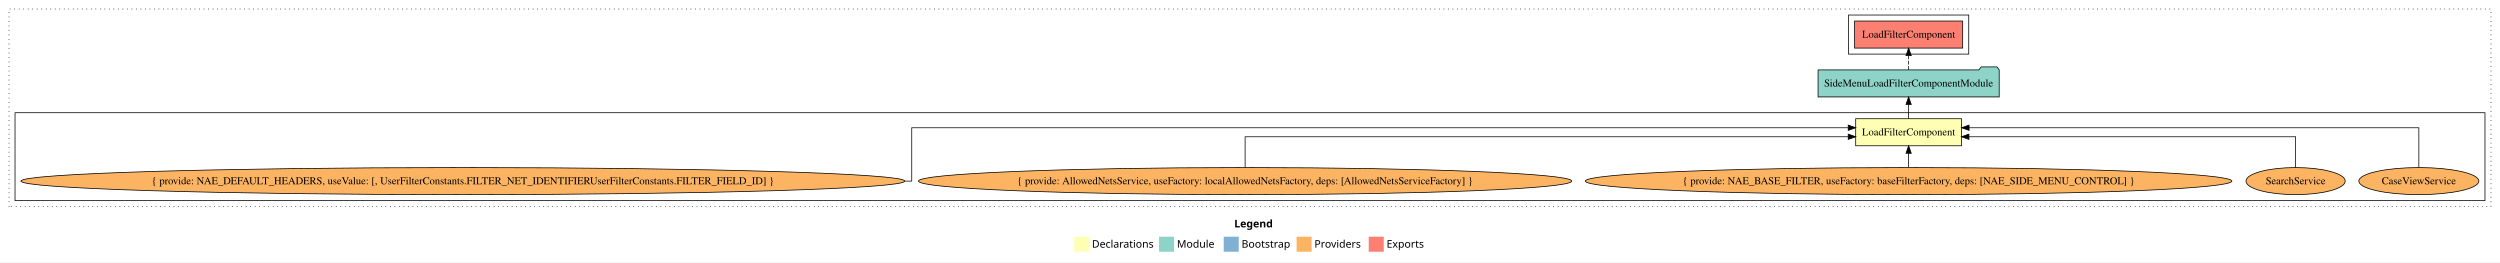
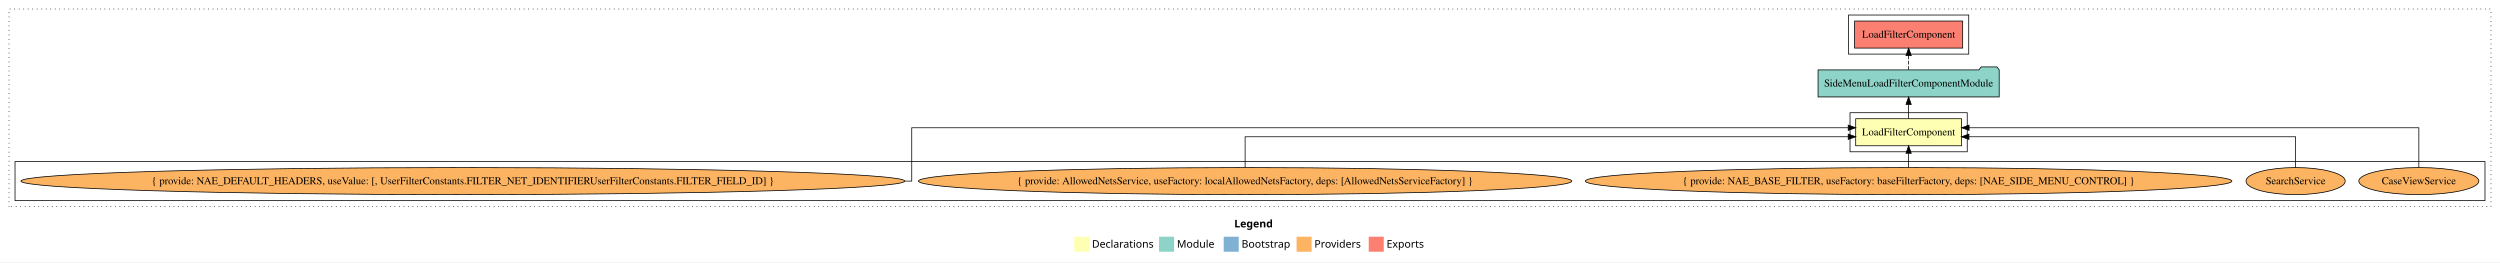
<svg xmlns="http://www.w3.org/2000/svg" width="3327pt" height="349pt" viewBox="0.00 0.00 3327.00 349.00">
  <g id="graph0" class="graph" transform="scale(1 1) rotate(0) translate(4 345)">
    <polygon fill="white" stroke="transparent" points="-4,4 -4,-345 3323,-345 3323,4 -4,4" />
    <text text-anchor="start" x="1638.51" y="-42.4" font-family="Times-12" font-weight="bold" font-size="14.00">Legend</text>
    <polygon fill="#ffffb3" stroke="transparent" points="1425.5,-10 1425.5,-30 1445.5,-30 1445.5,-10 1425.5,-10" />
    <text text-anchor="start" x="1449.13" y="-15.4" font-family="Times-12" font-size="14.00">  Declarations</text>
    <polygon fill="#8dd3c7" stroke="transparent" points="1538.5,-10 1538.5,-30 1558.5,-30 1558.5,-10 1538.5,-10" />
    <text text-anchor="start" x="1562.23" y="-15.4" font-family="Times-12" font-size="14.00">  Module</text>
    <polygon fill="#80b1d3" stroke="transparent" points="1624.5,-10 1624.5,-30 1644.5,-30 1644.5,-10 1624.5,-10" />
    <text text-anchor="start" x="1648.28" y="-15.4" font-family="Times-12" font-size="14.00">  Bootstrap</text>
    <polygon fill="#fdb462" stroke="transparent" points="1721.5,-10 1721.5,-30 1741.5,-30 1741.5,-10 1721.5,-10" />
    <text text-anchor="start" x="1745.17" y="-15.4" font-family="Times-12" font-size="14.00">  Providers</text>
    <polygon fill="#fb8072" stroke="transparent" points="1817.5,-10 1817.5,-30 1837.5,-30 1837.5,-10 1817.5,-10" />
    <text text-anchor="start" x="1841.23" y="-15.4" font-family="Times-12" font-size="14.00">  Exports</text>
    <g id="clust1" class="cluster">
      <polygon fill="none" stroke="black" stroke-dasharray="1,5" points="8,-70 8,-333 3311,-333 3311,-70 8,-70" />
    </g>
+     <g id="clust2" class="cluster">
+       <polygon fill="none" stroke="black" points="2458,-143 2458,-195 2614,-195 2614,-143 2458,-143" />
+     </g>
    <g id="clust3" class="cluster">
-       <polygon fill="none" stroke="black" points="16,-78 16,-195 3303,-195 3303,-78 16,-78" />
+       <polygon fill="none" stroke="black" points="16,-78 16,-130 3303,-130 3303,-78 16,-78" />
    </g>
    <g id="clust5" class="cluster">
      <polygon fill="none" stroke="black" points="2456,-273 2456,-325 2616,-325 2616,-273 2456,-273" />
    </g>
    <g id="node1" class="node">
      <polygon fill="#ffffb3" stroke="black" points="2606.43,-187 2465.57,-187 2465.57,-151 2606.43,-151 2606.43,-187" />
      <text text-anchor="middle" x="2536" y="-164.8" font-family="Times,serif" font-size="14.00">LoadFilterComponent</text>
    </g>
    <g id="node2" class="node">
      <polygon fill="#8dd3c7" stroke="black" points="2656.53,-252 2653.53,-256 2632.53,-256 2629.53,-252 2415.47,-252 2415.47,-216 2656.53,-216 2656.53,-252" />
      <text text-anchor="middle" x="2536" y="-229.8" font-family="Times,serif" font-size="14.00">SideMenuLoadFilterComponentModule</text>
    </g>
    <g id="edge1" class="edge">
      <path fill="none" stroke="black" d="M2536,-187.11C2536,-187.11 2536,-205.99 2536,-205.99" />
      <polygon fill="black" stroke="black" points="2532.5,-205.99 2536,-215.99 2539.5,-205.99 2532.5,-205.99" />
    </g>
    <g id="node8" class="node">
      <polygon fill="#fb8072" stroke="black" points="2607.93,-317 2464.07,-317 2464.07,-281 2607.93,-281 2607.93,-317" />
      <text text-anchor="middle" x="2536" y="-294.8" font-family="Times,serif" font-size="14.00">LoadFilterComponent </text>
    </g>
    <g id="edge7" class="edge">
      <path fill="none" stroke="black" stroke-dasharray="5,2" d="M2536,-252.11C2536,-252.11 2536,-270.99 2536,-270.99" />
      <polygon fill="black" stroke="black" points="2532.5,-270.99 2536,-280.99 2539.5,-270.99 2532.5,-270.99" />
    </g>
    <g id="node3" class="node">
      <ellipse fill="#fdb462" stroke="black" cx="3215" cy="-104" rx="79.85" ry="18" />
      <text text-anchor="middle" x="3215" y="-99.8" font-family="Times,serif" font-size="14.00">CaseViewService</text>
    </g>
    <g id="edge2" class="edge">
      <path fill="none" stroke="black" d="M3215,-122.28C3215,-143.32 3215,-175 3215,-175 3215,-175 2616.43,-175 2616.43,-175" />
      <polygon fill="black" stroke="black" points="2616.43,-171.5 2606.43,-175 2616.43,-178.5 2616.43,-171.5" />
    </g>
    <g id="node4" class="node">
      <ellipse fill="#fdb462" stroke="black" cx="3051" cy="-104" rx="66.03" ry="18" />
      <text text-anchor="middle" x="3051" y="-99.8" font-family="Times,serif" font-size="14.00">SearchService</text>
    </g>
    <g id="edge3" class="edge">
      <path fill="none" stroke="black" d="M3051,-122.02C3051,-139.37 3051,-163 3051,-163 3051,-163 2616.26,-163 2616.26,-163" />
      <polygon fill="black" stroke="black" points="2616.26,-159.5 2606.26,-163 2616.26,-166.5 2616.26,-159.5" />
    </g>
    <g id="node5" class="node">
      <ellipse fill="#fdb462" stroke="black" cx="2536" cy="-104" rx="430.21" ry="18" />
      <text text-anchor="middle" x="2536" y="-99.8" font-family="Times,serif" font-size="14.00">{ provide: NAE_BASE_FILTER, useFactory: baseFilterFactory, deps: [NAE_SIDE_MENU_CONTROL] }</text>
    </g>
    <g id="edge4" class="edge">
      <path fill="none" stroke="black" d="M2536,-122.11C2536,-122.11 2536,-140.99 2536,-140.99" />
      <polygon fill="black" stroke="black" points="2532.5,-140.99 2536,-150.99 2539.5,-140.99 2532.5,-140.99" />
    </g>
    <g id="node6" class="node">
      <ellipse fill="#fdb462" stroke="black" cx="1653" cy="-104" rx="434.71" ry="18" />
      <text text-anchor="middle" x="1653" y="-99.8" font-family="Times,serif" font-size="14.00">{ provide: AllowedNetsService, useFactory: localAllowedNetsFactory, deps: [AllowedNetsServiceFactory] }</text>
    </g>
    <g id="edge5" class="edge">
      <path fill="none" stroke="black" d="M1653,-122.02C1653,-139.37 1653,-163 1653,-163 1653,-163 2455.6,-163 2455.6,-163" />
      <polygon fill="black" stroke="black" points="2455.6,-166.5 2465.6,-163 2455.6,-159.5 2455.6,-166.5" />
    </g>
    <g id="node7" class="node">
      <ellipse fill="#fdb462" stroke="black" cx="612" cy="-104" rx="588.13" ry="18" />
      <text text-anchor="middle" x="612" y="-99.8" font-family="Times,serif" font-size="14.00">{ provide: NAE_DEFAULT_HEADERS, useValue: [, UserFilterConstants.FILTER_NET_IDENTIFIERUserFilterConstants.FILTER_FIELD_ID] }</text>
    </g>
    <g id="edge6" class="edge">
      <path fill="none" stroke="black" d="M1200.45,-104C1206.23,-104 1209.35,-104 1209.35,-104 1209.35,-104 1209.35,-175 1209.35,-175 1209.35,-175 2455.61,-175 2455.61,-175" />
      <polygon fill="black" stroke="black" points="2455.61,-178.5 2465.61,-175 2455.61,-171.5 2455.61,-178.5" />
    </g>
  </g>
</svg>
